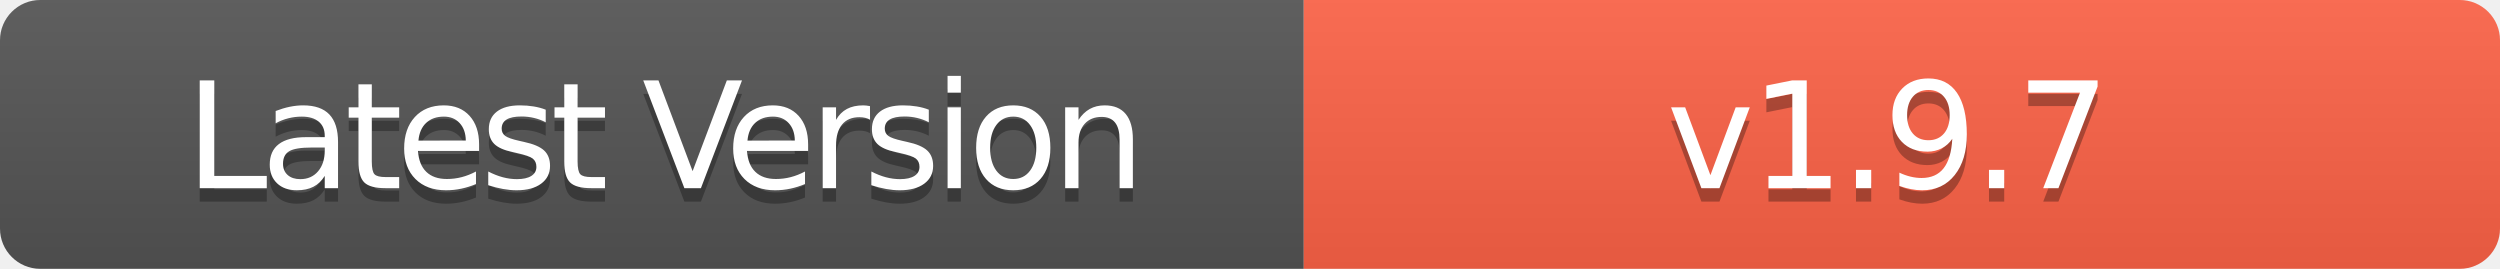
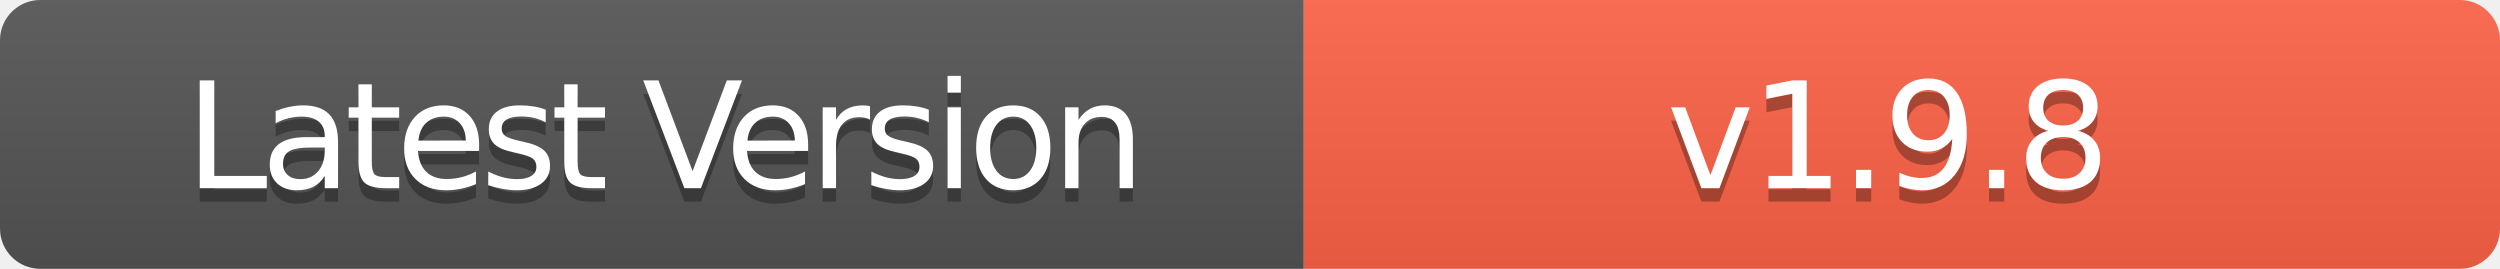
- <svg xmlns="http://www.w3.org/2000/svg" width="186" height="20" role="img" aria-label="Latest Version: v1.9.7">
+ <svg xmlns="http://www.w3.org/2000/svg" width="186" height="20" role="img" aria-label="Latest Version: v1.9.8">
  <linearGradient id="s" x2="0" y2="100%">
    <stop offset="0" stop-color="#bbb" stop-opacity=".1" />
    <stop offset="1" stop-opacity=".1" />
  </linearGradient>
  <clipPath id="r">
    <rect width="186" height="20" rx="3" fill="#fff" />
  </clipPath>
  <g clip-path="url(#r)">
    <rect width="97" height="20" fill="#555" />
    <rect x="97" width="89" height="20" fill="#FF6347" />
    <rect width="186" height="20" fill="url(#s)" />
  </g>
  <g fill="#fff" text-anchor="middle" font-family="Verdana,Geneva,DejaVu Sans,sans-serif" text-rendering="geometricPrecision" font-size="110">
    <text aria-hidden="true" x="495" y="150" fill="#010101" fill-opacity=".3" transform="scale(.1)" textLength="700" style="letter-spacing: -5;">Latest Version</text>
    <text x="495" y="140" transform="scale(.1)" fill="#fff" textLength="700" style="letter-spacing: -5;">Latest Version</text>
-     <text aria-hidden="true" x="1405" y="150" fill="#010101" fill-opacity=".3" transform="scale(.1)" textLength="600" style="letter-spacing: -3;">v1.9.7</text>
-     <text x="1405" y="140" transform="scale(.1)" fill="#fff" textLength="600" style="letter-spacing: -3;">v1.9.7</text>
+     <text aria-hidden="true" x="1405" y="150" fill="#010101" fill-opacity=".3" transform="scale(.1)" textLength="600" style="letter-spacing: -3;">v1.9.8</text>
+     <text x="1405" y="140" transform="scale(.1)" fill="#fff" textLength="600" style="letter-spacing: -3;">v1.9.8</text>
  </g>
</svg>
